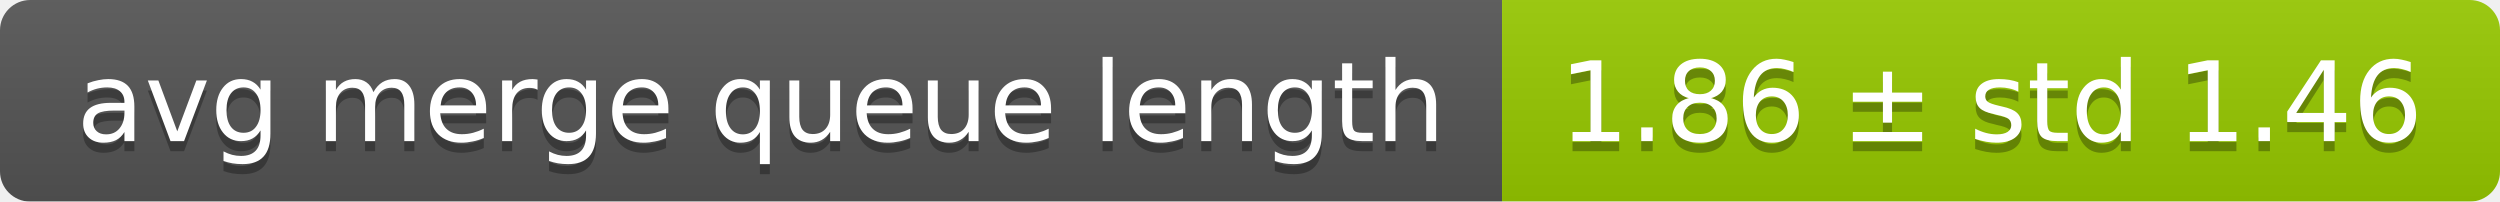
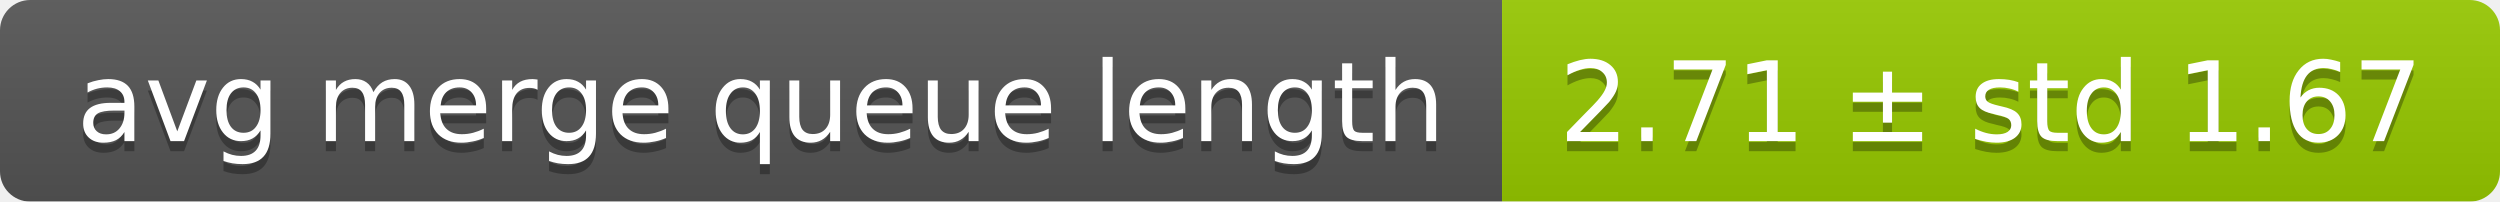
<svg xmlns="http://www.w3.org/2000/svg" width="248" height="20">
  <linearGradient id="smooth" x2="0" y2="100%">
    <stop offset="0" stop-color="#bbb" stop-opacity=".1" />
    <stop offset="1" stop-opacity=".1" />
  </linearGradient>
  <mask id="round">
    <rect width="248" height="20" rx="3" fill="#fff" />
  </mask>
  <g mask="url(#round)">
    <rect width="149" height="20" fill="#555" />
    <rect x="149" width="99" height="20" fill="#97ca00" />
    <rect width="248" height="20" fill="url(#smooth)" />
  </g>
  <g fill="#fff" text-anchor="middle" font-family="DejaVu Sans,Verdana,Geneva,sans-serif" font-size="11">
    <text x="75.5" y="15" fill="#010101" fill-opacity=".3">avg merge queue length</text>
    <text x="75.5" y="14">avg merge queue length</text>
-     <text x="197.5" y="15" fill="#010101" fill-opacity=".3">1.86 ± std 1.46</text>
-     <text x="197.5" y="14">1.86 ± std 1.46</text>
+     <text x="197.5" y="15" fill="#010101" fill-opacity=".3">2.71 ± std 1.67</text>
+     <text x="197.5" y="14">2.71 ± std 1.67</text>
  </g>
</svg>
